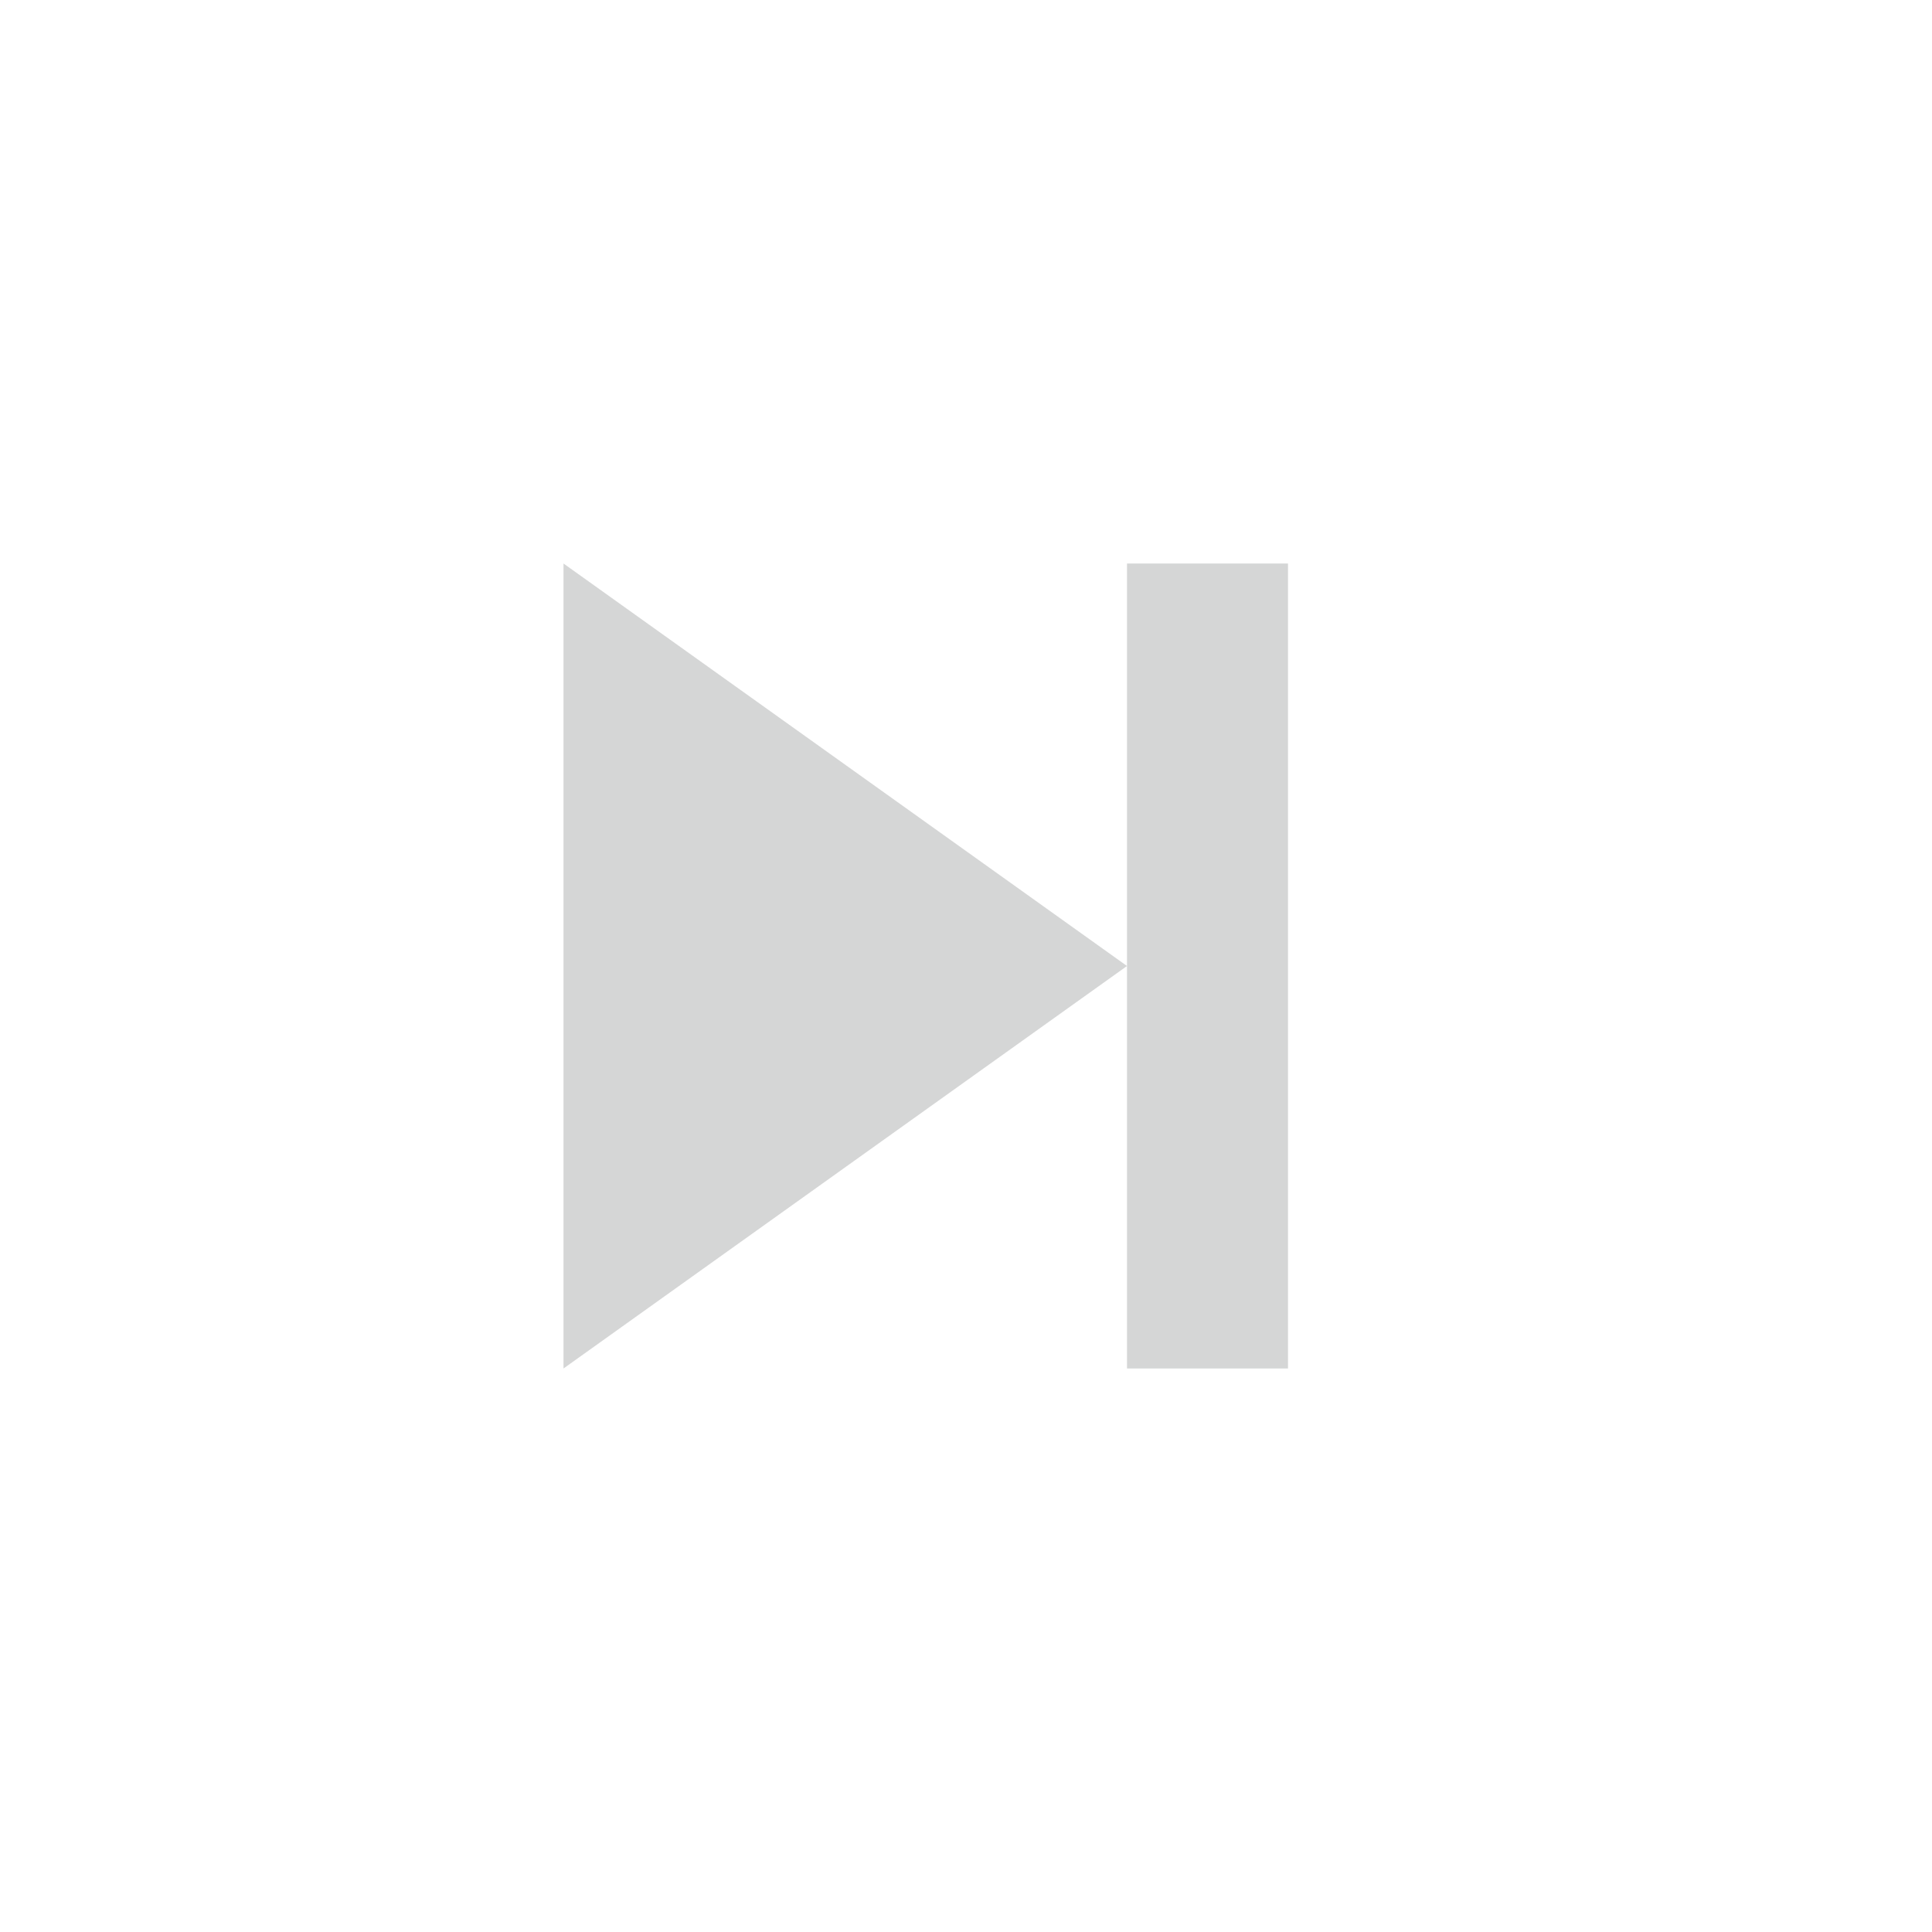
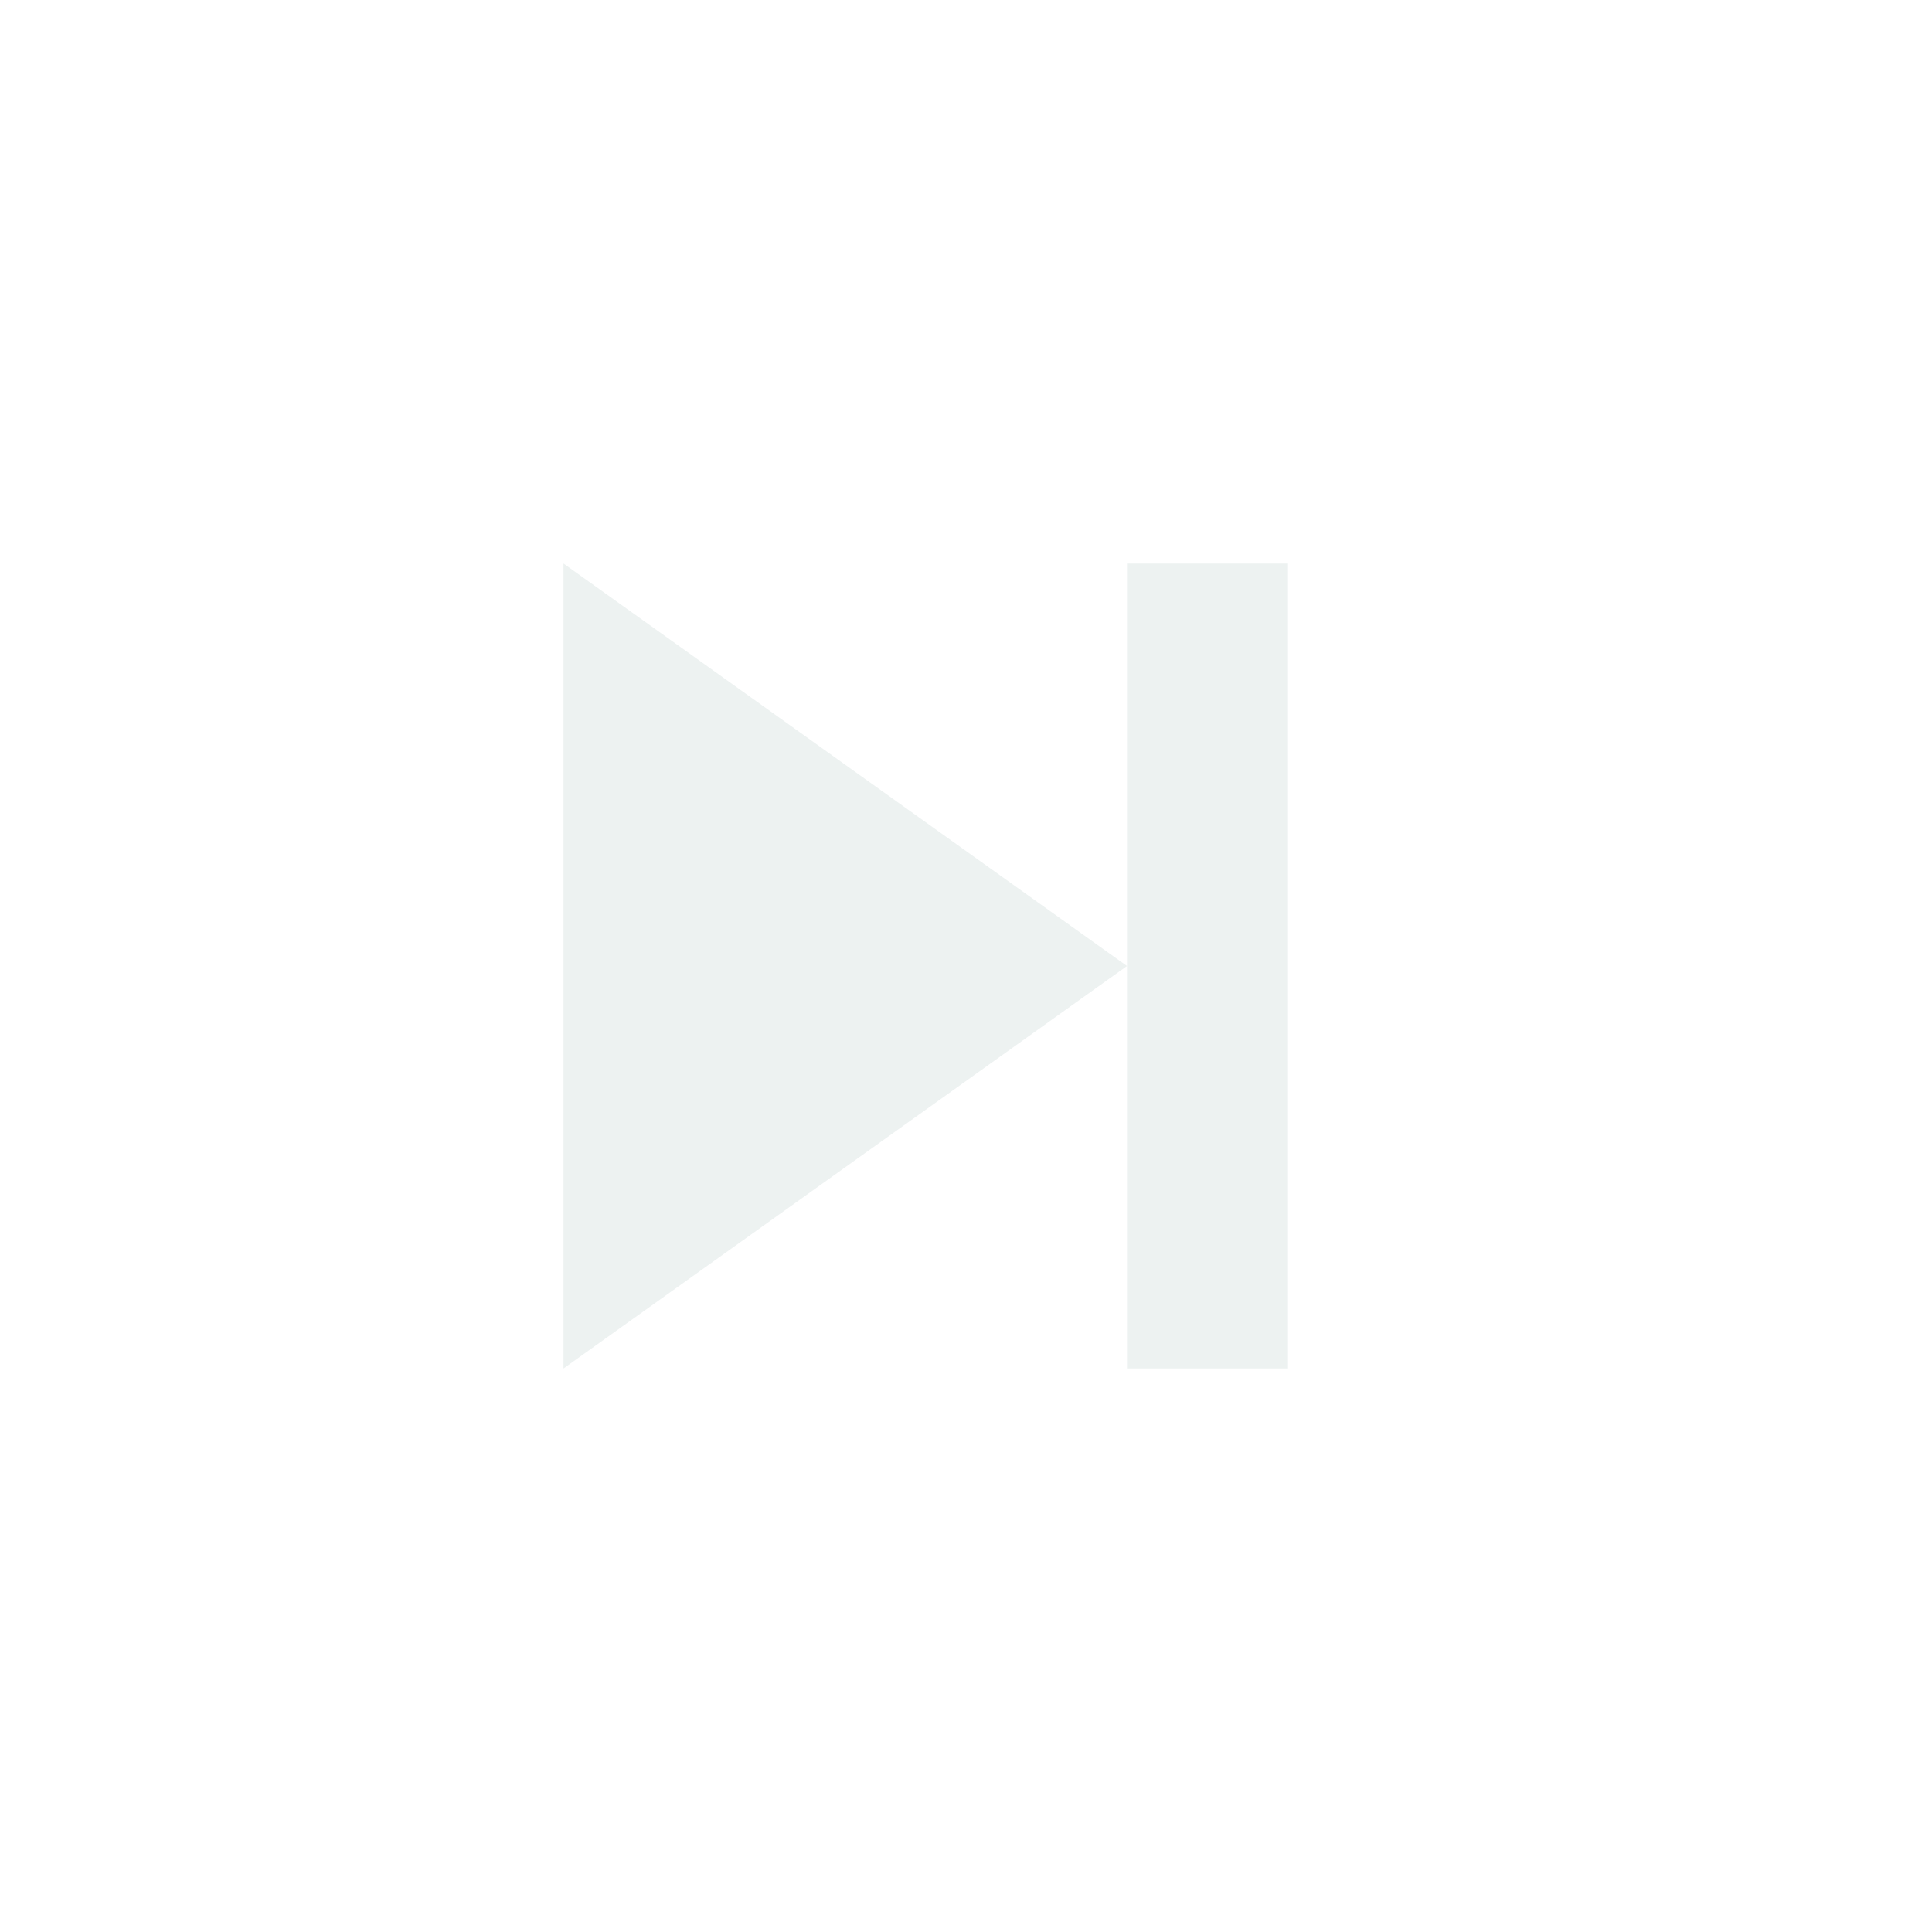
<svg xmlns="http://www.w3.org/2000/svg" width="30" height="30" viewBox="0 0 24 24">
-   <path fill="#d5d6d6" d="M7 7v10l7-5zm9 10V7h-2v10z" />
+   <path fill="#edf2f1" d="M7 7v10l7-5zm9 10V7h-2v10z" />
</svg>
